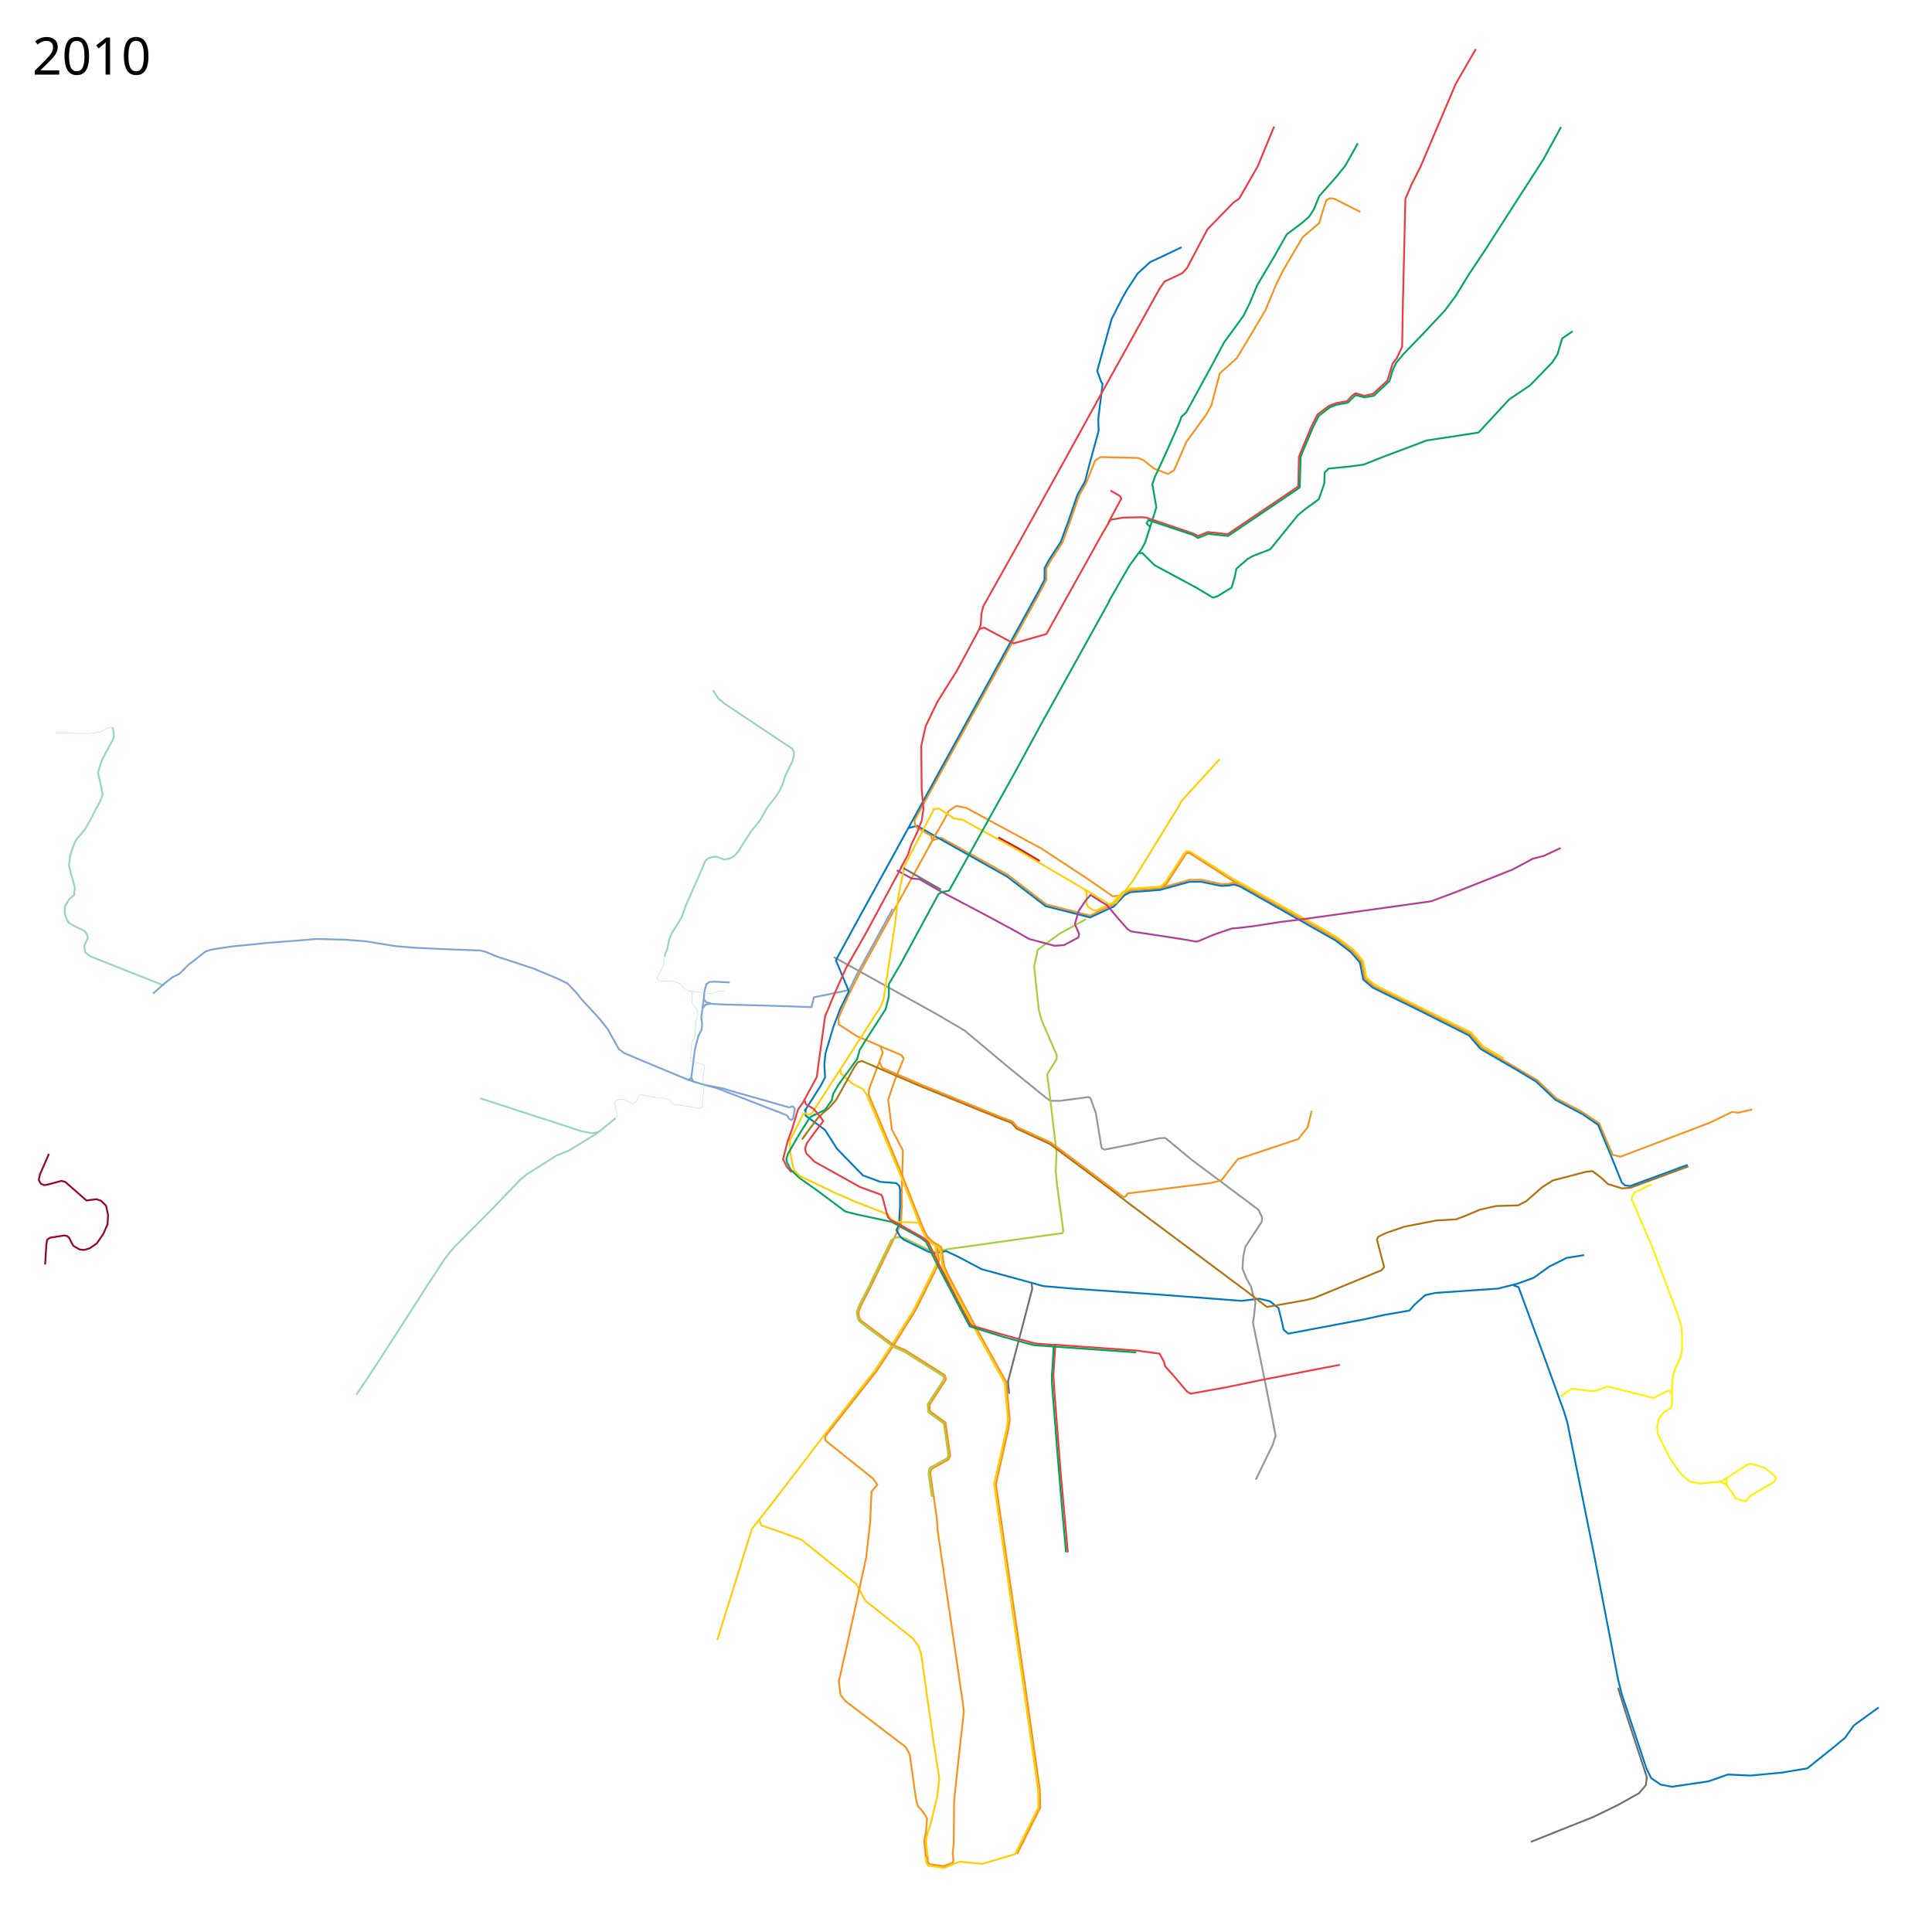
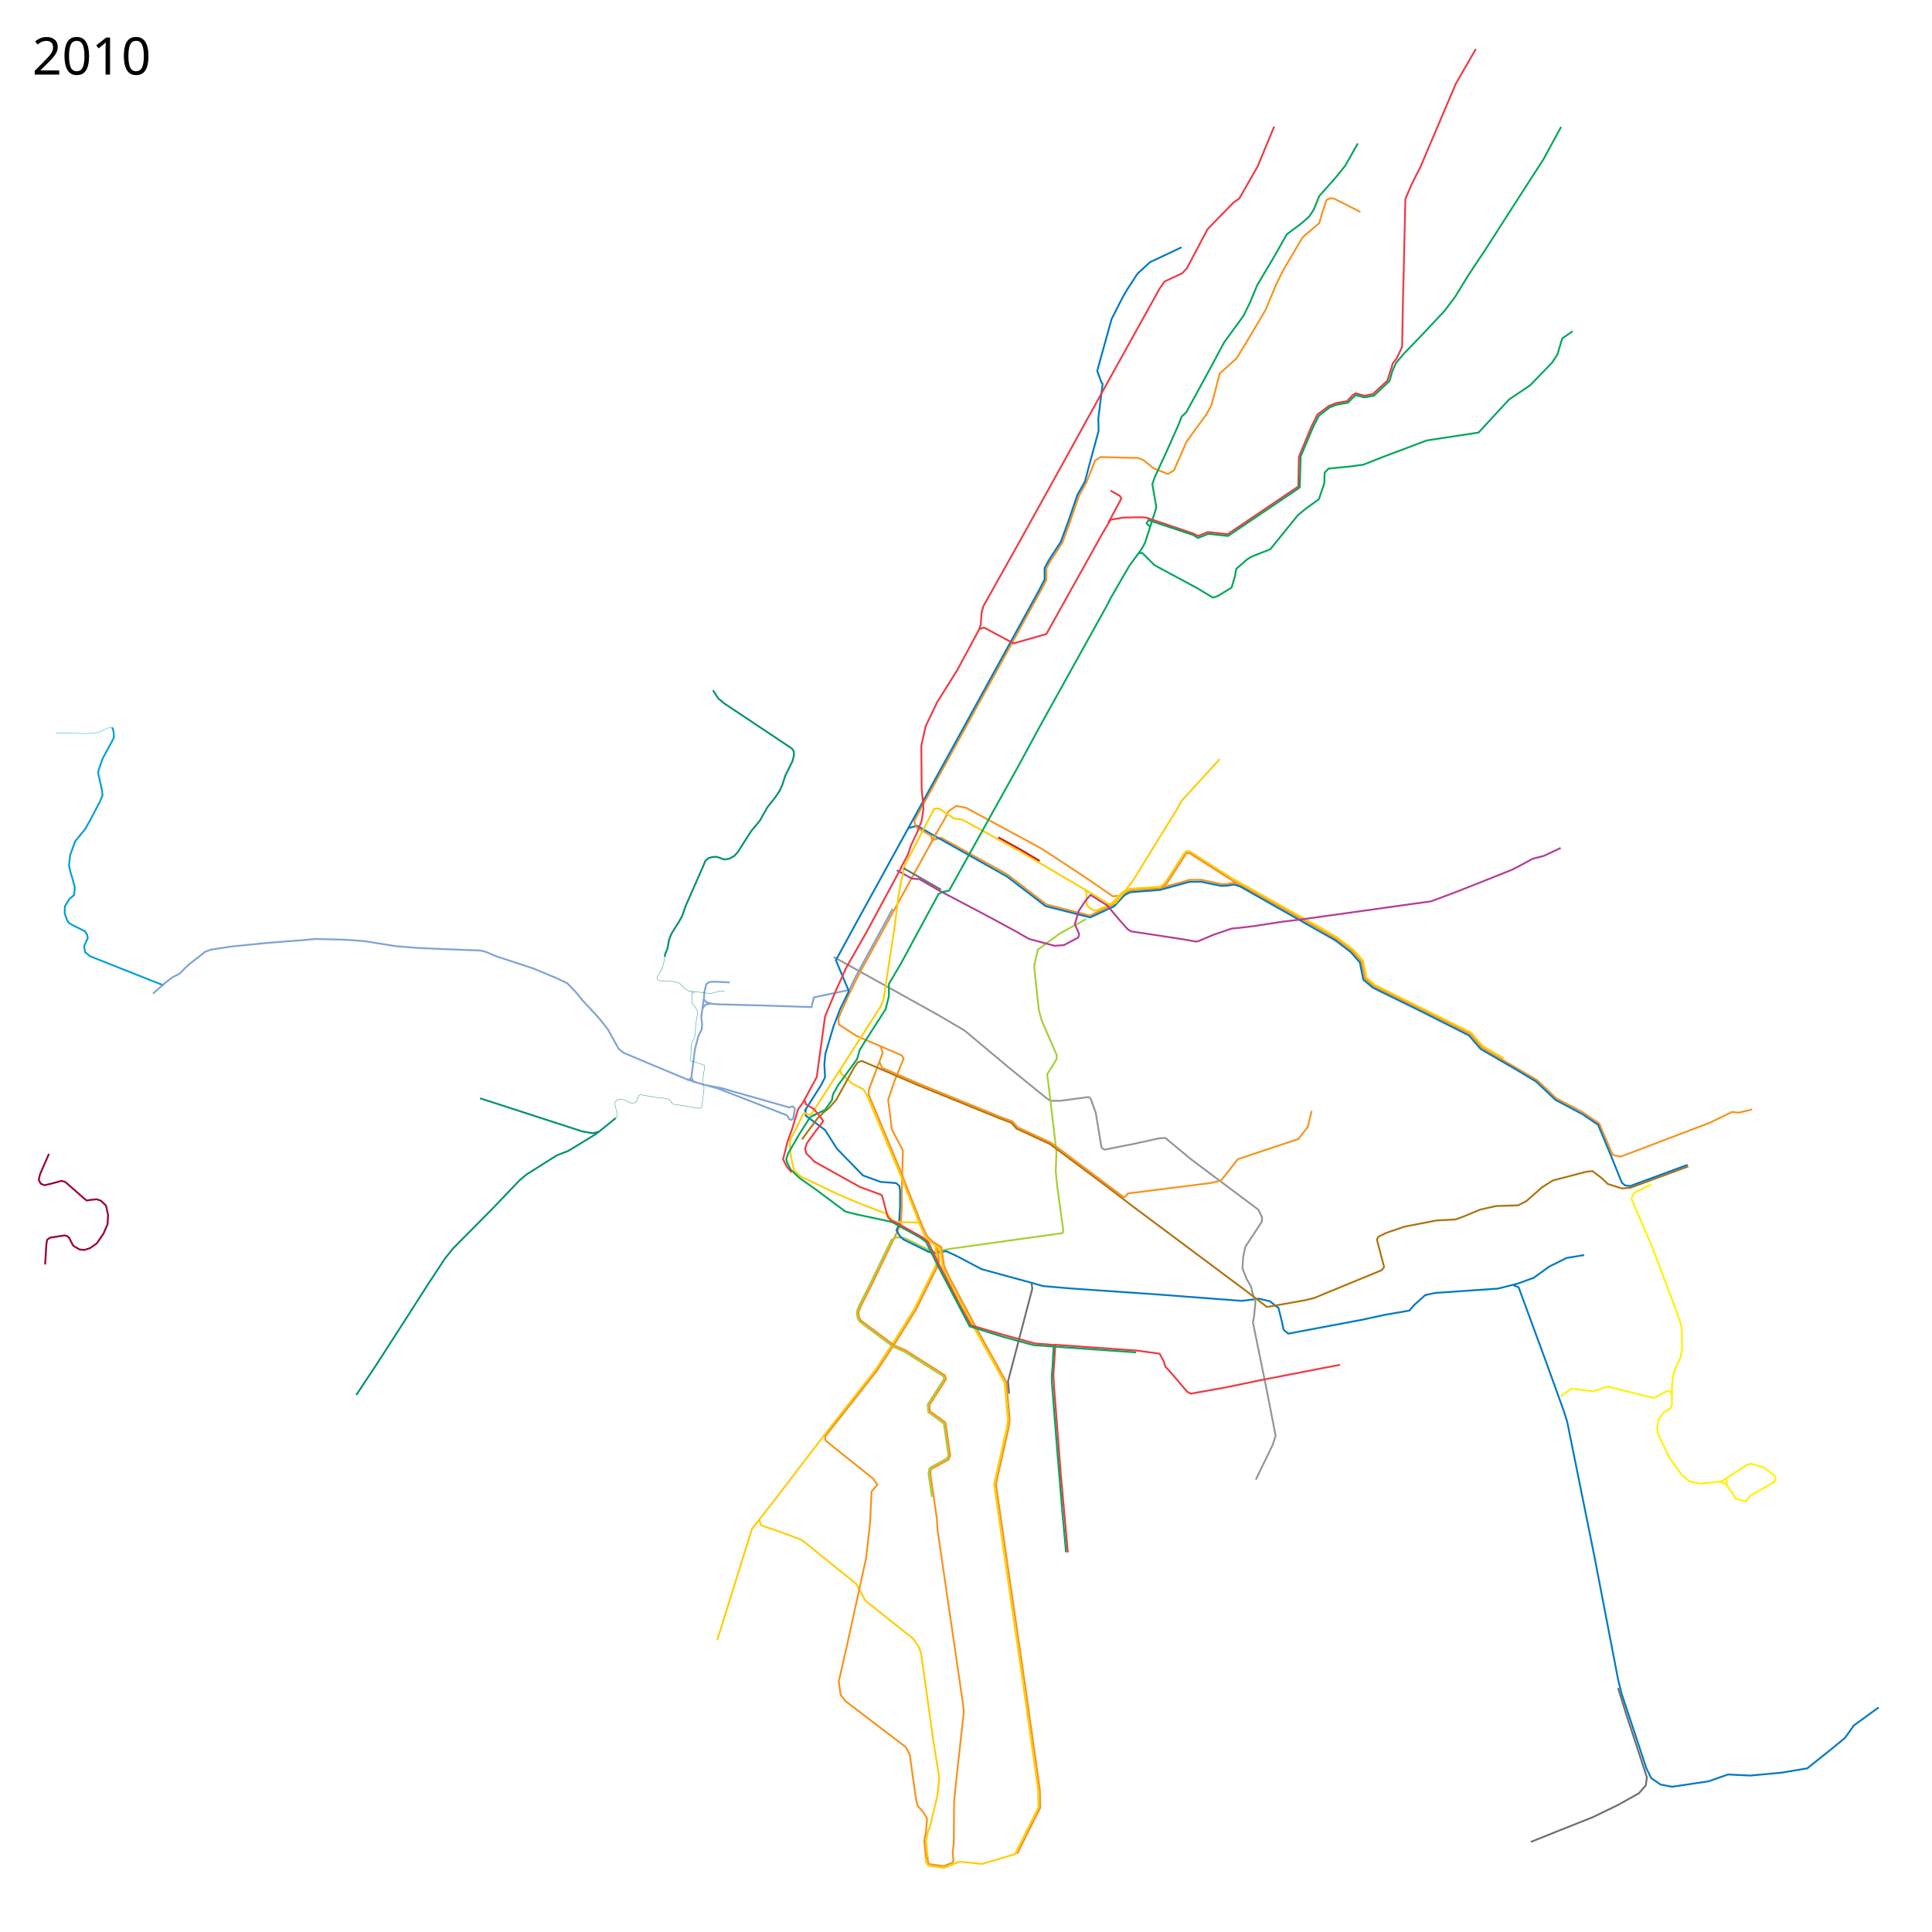
- <svg xmlns="http://www.w3.org/2000/svg" version="1.2" width="5360" height="5360" viewBox="0 16 5360 5360">
+ <svg xmlns="http://www.w3.org/2000/svg" viewBox="0 16 5360 5360" height="5360" width="5360" version="1.2">
  <path d="M2587.576 2346.983l23.187-7 184.017 102.084 35.508 27.288 72.356 55.644 121.403 31.266 56.885-27.621 6.695-2.043 29.661-31.686 18.03-8.54L3217 2481l23-7.25 39.75-10.5 19.75-6.25 33-.25 56.5 12 17.75-.5 16.75-3.5 19.5 7 203 113.75 60.75 35.25 44 33 26.5 30.25 9.25 46.749 24.75 21.5 116.25 56.5L4079 2885l32 37.5 153.25 90 54.25 51.25L4388 3100l48.75 32.75" fill="none" stroke="#f7931d" stroke-width="5" stroke-linejoin="round" />
  <path d="M3233.678 2463.432l51.881-80.482 6.289-5.56 8.67.636 121.525 77.186" fill="none" stroke="#ffcd02" stroke-width="5" stroke-linejoin="round" />
  <path d="M2591 2339l27-46 14-27 21-14 27 5 209 113 55 36 74.75 49.25 68.25 47.25 19.5-1.25" fill="none" stroke="#f7931d" stroke-width="5" stroke-linejoin="round" />
  <path d="M2519.5 2313.5l25-6.5 53.5 31 196 110 107 82 123.537 31.265L3083 2534l7.365-3.034 30.228-32.204 15.318-7.448L3218 2485l82-22.5 32-.25 56.14 11.59 18.36-.84 17.5-3 16.75 5.5L3705 2625l42.5 32.5 25.25 28.75 4.75 24.5 4.75 23 26.5 22.5L3930 2815.5l145.5 73.25 32.25 37.5 96.5 56 57.25 34.25 54 51 74.5 39.5" fill="none" stroke="#0079c2" stroke-width="5" stroke-linejoin="round" />
  <path d="M3234.483 2462.973L3219 2476l-51.5 3.5-32.864 2.288-20.822 9.78-28.95 30.728-8.466 4.305" fill="none" stroke="#ffcd02" stroke-width="5" stroke-linejoin="round" />
  <path d="M3010 2484.5l4.5 8.5v30.5l4.5 8.5 15 10 10.534-.975 27.966-13.525 6-2M3422.014 2454.97l22.729 12.367 223.507 125.162 41.25 24.25 45.25 34 27 31 9 46.5 23.25 20.25 267.5 132.25 32.5 38 57.75 33.25" fill="none" stroke="#ffcd02" stroke-width="5" stroke-linejoin="round" />
  <path d="M4436 3131l38 89 22 5 247-94 62-30 18 2 38-9M3437.726 2468.82l-16.226-8.32-121.695-77.789-5.805-.439-3.928 2.792L3237 2467l-12.953 11.384" fill="none" stroke="#f7931d" stroke-width="5" stroke-linejoin="round" />
  <path d="M2106 4231c1 4 6 17 6 17l53 18 59 22 151 122 26 47 132 105 15 21 7 18 35 248 16 101-6 51-20 82-6 16-5 25 5 47" fill="none" stroke="#ffcd02" stroke-width="5" stroke-linejoin="round" />
  <path d="M2313 2671l288 160 75 44 123 103 101 82 14 10h28l77.31-10.37 4.187 1.635 2.436 3.05L3040 3103l11 67 4.713 29.066 3.804 4.159 5.113 2.267L3143 3190l73-16 17-1 71 59 187 140 10 20v13l-46 70-6 28-2 32 11 28 13 23 5 22" fill="none" stroke="#939598" stroke-width="5" stroke-linejoin="round" />
  <path d="M2476.5 2537.5l-100.5 184-20 41-98 20.5-6.5 27-136.5-4.5-116-3-23.5-1.5-15-4-7.5-7.5 1-21 5.5-22 8.5-6 14-1 42.5 2" fill="none" stroke="#7ea3d5" stroke-width="5" stroke-linejoin="round" />
  <path d="M3774 604l-53-27-20-10-11-1-10 5-11 33-9 31-46 39-53 90-20 40-30 72-39 66-41 68-47 42-23 88-15 27-54 74-35 80-17 10-38.633-15.206-29.63-23.62-14.753-5.631L3053 1284l-15 10-24 60.375-20.445 36.88-25.624 74.47-20.306 55.4-32.99 50.854-11.76 21.271v32.125l-15.467 29.55-350.605 637.509 1.197 8.691 5.375 10.625 39.855 23.049 3.452 13.062L2385 2715l-28 56-31 70 1 17 49 32 77 33 49 21 5 9-25 61-18 53 8 63 2 19 31 58.813-3.016 109.286.016 48.002-2.939 47.944-40.06 82.955" fill="none" stroke="#f7931d" stroke-width="5" stroke-linejoin="round" />
  <path d="M1952.5 2787.5l-7 51.5 2.5 18.5-1.5 15-9 17.5-10 39.5-6.5 52.5-3 23.5 5.463 11.013L1945 3023l45.873 12.612 191.239 74.15 4.082 4.507 2.507 5.641 6.896 3.448 5.015-4.388 4.388-25.701-2.507-5.642-4.388-2.194-4.389 1.567-3.447 1.567L2036.687 3045l-30.09-9.09-47.642-9.403" fill="none" stroke="#7ea3d5" stroke-width="5" stroke-linejoin="round" />
  <path d="M2598.542 2324.95l-20.644 39.152" fill="none" stroke="#f7931d" stroke-width="5" stroke-linejoin="round" />
  <path d="M2588 2261l17-2 41.923 27.876 23.299 3.271 154.81 85.075L3027 2494l21.5 14" fill="none" stroke="#ffcd02" stroke-width="5" stroke-linejoin="round" />
  <path d="M3013 2566l-73 40-61 45-10 46 13 121 8 29 42 97-1 11-26 42 4 28 22 187-2 54 4 41 17 123-2 7-315 44-10 2-32.008 5.598-13.492-4.348L2510 3451l-20.102-2.404-8.206 2.64-8.942 4.889-61.367 127.169" fill="none" stroke="#a6ce38" stroke-width="5" stroke-linejoin="round" />
  <path d="M1971.5 2800l-14.5 3.5-7.5 9.5" fill="none" stroke="#7ea3d5" stroke-width="5" stroke-linejoin="round" />
  <path d="M3278 702l-42 20-45 21-35 32-30 46-12 21-30 59-40 144 11 30 4 6-12 97 1 33-27 99-11 42-21 37-26 76-20 54-33 51-12 22v32l-15 29-509 926-55 101 36 86-24 49-19 50-22 74-3 30 2 36-12 23-45 71" fill="none" stroke="#0079c2" stroke-width="5" stroke-linejoin="round" />
  <path d="M1906 3010.5l24 8" fill="none" stroke="#7ea3d5" stroke-width="5" stroke-linejoin="round" />
  <path d="M2583 4092l-2 12 18 124 2 32 70 479 3 26-20 180-7 68-1 117-3 26 2 20-1.375 7.25-25.375 10-39.875-5.5-3.75-5.75-1.625-14" fill="none" stroke="#f7931d" stroke-width="5" stroke-linejoin="round" />
  <path d="M2235 3092v19l54 40 33 52 72 74 48.702 17.897 43.243 3.332 8.96 7.646L2497 3317v47l-3 50-7 15 10 17 10 9 69 34 16 4 33-6 32 15 66 35 139 38 32 9 82 7 232 16 237 18 48-6 30 7 24 19 10 40 4 20 13 11 207-39 60-13" fill="none" stroke="#0079c2" stroke-width="5" stroke-linejoin="round" />
  <path d="M2549 3408l15 33 5.4 8.4 14.6 15 10.42 6.538L2601 3515l-8 18.5-55.5 112-57.5 92.5-52 79-144 184-137 179-61 78-96 308" fill="none" stroke="#ffcd02" stroke-width="5" stroke-linejoin="round" />
  <path d="M1918 3006.5l-8.251 5.602-61.767-25.757" fill="none" stroke="#7ea3d5" stroke-width="5" stroke-linejoin="round" />
  <path d="M3840 3664l70-12 14-16 30-27 28-6 174-12 55-14 44-16 43-31 48-24 49-8M4199 3582l14 5 74 201 52 144 9 29 75 371 66 343 10 40 69 208 13 26 26 18 32 6 101-15 54-19 62 3 86-8 72-12 70-56 35-29 24-34 69-50" fill="none" stroke="#0079c2" stroke-width="5" stroke-linejoin="round" />
  <path d="M4489 4699l23 74 43 131 14 43-3 22-19 22-59 33-68 33-103 41-70 28" fill="none" stroke="#6c6e70" stroke-width="5" stroke-linejoin="round" />
  <path d="M2442.5 2918l6.5 18.5-38.014 101.524-1.13 14.87 28.144 66.67L2496 3259l59.257 150.1 13.538 30.458 5.167 7.947 12.942 12.807 24.776 15.504 7.674 52.447 13.948 30.85 75.208 141.115 83.49 150.39 9.292 104.664-3.322 22.718-34.97 155.586 30.613 212.189L2844.586 4696l40.293 285.641 1.093 49.359-18.684 37.06-45.316 91.294" fill="none" stroke="#f7931d" stroke-width="5" stroke-linejoin="round" />
-   <path d="M454.5 2750L347 2707.5l-97-38.5-14-11.5-2.5-17 10-22-2-9.5-6-9.5L206 2585l-15-8.5-5.5-9-6-17.5.5-19.5 12.5-20.5 13-11 1-10 1-10.5-6-23.5-5.5-18-4.5-19.5 3-28.5 14-39 27.5-33.5 13-23 29-55 6.5-16.5-2.5-18-10-44 4-15 9-25 24.5-45 6.5-12.5-.5-13.5-2.5-12-2.928-1.951" fill="none" stroke="#99d4c0" stroke-width="5" stroke-linejoin="round" />
+   <path d="M454.5 2750L347 2707.5l-97-38.5-14-11.5-2.5-17 10-22-2-9.5-6-9.5L206 2585l-15-8.5-5.5-9-6-17.5.5-19.5 12.5-20.5 13-11 1-10 1-10.5-6-23.5-5.5-18-4.5-19.5 3-28.5 14-39 27.5-33.5 13-23 29-55 6.5-16.5-2.5-18-10-44 4-15 9-25 24.5-45 6.5-12.5-.5-13.5-2.5-12-2.928-1.951" fill="none" stroke="#009fda" stroke-width="5" stroke-linejoin="round" />
  <path d="M1847.982 2986.345L1792 2963l-61.5-26-14-11-17.5-31.5-12.5-22.5-23.5-30-49-53-15.5-19.5-24.5-25.5-31.5-15-62.5-26-103.5-34-29.5-12.5-14.5-3.5-105.5-4-73.5-3.5-55.5-4.5-87-14-55-4-78.5-2-46 4-85.5 6.5-104.5 10.5-55.5 8.5-16 5.5-47.5 37-24.5 24.5-20 10-22.5 17.5-31 27.5" fill="none" stroke="#7ea3d5" stroke-width="5" stroke-linejoin="round" />
  <path d="M2488 2430.5l42 23 20.5 1.5 52 30 24.5 13 118.5 62.5 72 39 37.5 21.5 71 19 26-2 39.5-21 2.5-9.5-12-27.5 10.5-36.5 20-30 13-14.5 25 15.5" fill="none" stroke="#b33c96" stroke-width="5" stroke-linejoin="round" />
  <path d="M2591 2261l-81 156-9 41-9 48-9 74-32 210-8 19-45 70-68 106" fill="none" stroke="#ffcd02" stroke-width="5" stroke-linejoin="round" />
  <path d="M2331 2983l-80 124-8 2-10.239-5.06-4.51 2.812L2208 3148l-17 32 2 34.5 3.5 20.5 6.127 27.776 18.94 17.343L2318 3326l55 24 90 35 11 16 14 5 62 2" fill="none" stroke="#ffcd02" stroke-width="5" stroke-linejoin="round" />
  <path d="M2331 2982l2 12 31 28 31 16 10 16 94 224 52 133" fill="none" stroke="#ffcd02" stroke-width="5" stroke-linejoin="round" />
  <path d="M2599.028 3467.397l.816 5.581 5.532 41.771-7.545 20.479-56.705 114.021-57.05 91.565-51.337 77.965-143.35 182.328-.148 8.019 2.76 4.873 130 104 12.135 17.17-16.136 18.83-4 86-11 98-53 242-23 101 5 37 13 17 168 128 11 21 17 122 5 20 15 17 11 18-3 37-5 25 4.979 48.56" fill="none" stroke="#f7931d" stroke-width="5" stroke-linejoin="round" />
  <path d="M2594.2 3471l13.4 7.772 6.9 50.728 14.5 32 76 142.5 82 148 9.348 102.969L2793 3978l-35 155 31 216 52 357 39 276 1 48-65 130-91 27-63-6-43 17-43-6-6-8-3-16" fill="none" stroke="#ffcd02" stroke-width="5" stroke-linejoin="round" />
  <path d="M3475 3603l8 26-4 40-3 16 35 171 28 143-8 25-47 97" fill="none" stroke="#939598" stroke-width="5" stroke-linejoin="round" />
  <path d="M2225 3177l19-26 23-31 17-17 16-13 20-23 50-90 10-14 11-3.5 159 68.5 224 91 32 12 14 16 93 43 154 115 72 55 320 239 56 43 107-19 24-6 187-77 7-9-20-76 4-8 23-11 50-17 88-17 54-3 24-9 43-18 44-10 62-2 23-12 43-38 30-19 31-8 61-16 18-2 25 19 18 17 39 12 24-2 160-59" fill="none" stroke="#b0720c" stroke-width="5" stroke-linejoin="round" />
  <path d="M2618 2489l-14 7-105 194-33 56v34l-9 36-54 84-18 29-7 25-53 73-14 25-3 16-19 27-31 15" fill="none" stroke="#00a65b" stroke-width="5" stroke-linejoin="round" />
-   <path d="M988.5 3886l53.5-80.5 52.584-81.624L1109 3701.5l79.5-124 45-68.5 23-29 111-112 74-77.5 19-16 84-53 32-12.5 75.5-46 15-11.5 41-33.5" fill="none" stroke="#99d4c0" stroke-width="5" stroke-linejoin="round" />
+   <path d="M988.5 3886l53.5-80.5 52.584-81.624L1109 3701.5l79.5-124 45-68.5 23-29 111-112 74-77.5 19-16 84-53 32-12.5 75.5-46 15-11.5 41-33.5" fill="none" stroke="#009174" stroke-width="5" stroke-linejoin="round" />
  <path d="M2263 3107l-16 9-29.5 46.5-31.5 54.5-4.572 14.478 1.897 9.398 10.631 20.472 24.083 22.77L2266 3318l79 59 31 8 98 21 78 43 17 12 38 77M2618 2490l15-3 119-214 68-122 70-129 177-319 12-22M3077 1683l27-47 29-50 35-48 9-17 28-87 3-11-11-64 7-20 31-67 36-81 7-19 13-12 72-132 33-62 54-74 18-37 20-48 47-79 35-62 39-29 23-20 13-20 15-37 47-53 25-31 35-62M3863 1045l10-22 22-26 55-57 58-62 30-40 36-59 48-72 91-142 69-107 49-90M3160 1551l9-1 34 34 117 63 45 27 13-4 39-24 9-31 4-21 31-27 14-8 49-19 77-95 22-18 36-26 15-44 1-30 11-11 61-6 36-5 53-21 122-46 144-22 85-92 58-39 61-63 15-23 13-44 29-20" fill="none" stroke="#00a65b" stroke-width="5" stroke-linejoin="round" />
  <path d="M2499 2424l20-37 8-25 18-38 12-31 5-33-5-56-1-119 12-54 32-67 54-86 26-48 36-67 5-14 2-32 5-19 97-173 123-222 102-185 127-229 20-36 20-36 14-20 49-23 13-14 57-108 72-74 16-11 51-89 46-111" fill="none" stroke="#ef3a42" stroke-width="5" stroke-linejoin="round" />
  <path d="M2718 1761l12-4 82 44 91-26 156-280 22-37 35-6 50-1 14 1 130 44 14 7 27-11 55 6 196-132.5 1.5-82 34.5-83.5 17-34 32-24 21-8 29-5 15-16 9-6 24 7 24-5 40-37 15-48 11-14 15-32 2-114 7-296 17-40 25.25-50L4039 248l55.5-96" fill="none" stroke="#ef3a42" stroke-width="5" stroke-linejoin="round" />
  <path d="M3081 1377l26 15 4 7-36 67M2502 2420l-98 182-57 100-31 69-27 65-16 116-7 52-39 72-13 18-16 53-13 36-12.5 49 10 20.5 13.5 16" fill="none" stroke="#ef3a42" stroke-width="5" stroke-linejoin="round" />
  <path d="M135.764 3217.203l-24.748 56.569-3.536 15.556 5.657 10.606 9.9 4.243 16.263-3.535 31.113-8.486 10.606 2.829 52.326 45.962 7.071 5.656 9.192-1.414 18.385-2.121 12.021 4.243 14.142 13.435 5.657 26.163-1.414 25.456-11.314 26.162-18.385 26.87-19.092 13.436-15.556 4.95-13.435-1.415-16.97-9.9-5.657-9.899-5.657-12.02-5.657-4.95-7.778-2.122-40.305 6.364-7.778 5.657-2.122 12.02-3.535 56.57" fill="none" stroke="#903" stroke-width="5" stroke-linejoin="round" />
  <path d="M2231.5 3066l4 13 22.5 14 20.5 25 5.5 8.5-24 31.5-21.5 29.5-5 16 3.5 12.5 22.55 22.802L2385.5 3309l60 22 3 6.5 11 42 4 13.5 6.5 7 36 19 57 32 12 11 35.5 73M2609 3531.5l53.5 104.5 31.5 57 82 24 94.5 26 55.5 4.5" fill="none" stroke="#ef3a42" stroke-width="5" stroke-linejoin="round" />
  <path d="M2923 3746.5l231.5 16.5 62.5 8.5 12 22 3.5 13 21.5 24 39.5 46.5 10 5.5 95-17 101.5-21 170-33 47.5-9" fill="none" stroke="#ef3a42" stroke-width="5" stroke-linejoin="round" />
  <path d="M2928 3745.5l-5.5 85.5 2 35 18 233.5 20 223.5" fill="none" stroke="#ef3a42" stroke-width="5" stroke-linejoin="round" />
  <path d="M2607 3537.5l40.764 77.599L2690 3695.5l5.5 2 88 27.5 84.5 23 284 20" fill="none" stroke="#00a65b" stroke-width="5" stroke-linejoin="round" />
  <path d="M2923 3751.5l-3 56.5-2 25 .5 22 15 191 14 167.5 10 109" fill="none" stroke="#00a65b" stroke-width="5" stroke-linejoin="round" />
  <path d="M2610.5 2484l-104-59.5" fill="none" stroke="#6c6e70" stroke-width="5" stroke-linejoin="round" />
  <path d="M3046.5 2512.5l24.5 14.5 31 37 26.5 30 9.5 6 37.5 5.5L3289 2623l30 5.5 9.5-3 39-16.5 50-17 22-2 38-4.5 77-12 50.5-6 286.5-40 79-11 72-27 153.5-61 27.5-14.5 28.5-15.5 31-8 47-22" fill="none" stroke="#b33c96" stroke-width="5" stroke-linejoin="round" />
  <path d="M3190 1477l-9-9 5-9 123.5 41 14 8.5 15.5-6 13-5.5 55 6 57-38.5 135.5-91.5 6.5-5 2.5-85.5 34.21-80.906L3659 1169.5l30.5-23.5 18-7 32.5-6 9-9.5 12.5-11.5 8 2.5 16 4 26-4.5 43.5-41 9-31" fill="none" stroke="#00a65b" stroke-width="5" stroke-linejoin="round" />
  <path d="M4790.5 4136.5l-.5-20.5M4638 3885l-5.5-10-6-.5-38.5 20-128.5-32-38.5 13.5-61-7.5-30.5 21.5" fill="none" stroke="#fff104" stroke-width="5" stroke-linejoin="round" />
-   <text x="89.453" y="222.961" style="-inkscape-font-specification:Sans" font-size="144px" font-weight="400" font-family="Sans">
-     <tspan x="89.453" y="222.961">2010</tspan>
+   <text style="-inkscape-font-specification:Sans" y="222.961" x="89.453" font-size="144px" font-weight="400" font-family="Sans">
+     <tspan y="222.961" x="89.453">2010</tspan>
  </text>
  <path d="M3027 2494l49 30 20-3 48-63 125-203 8-16 107-117" fill="none" stroke="#ffcd02" stroke-width="5" stroke-linejoin="round" />
-   <text x="89.453" y="5273.961" style="-inkscape-font-specification:Sans" font-size="144px" font-weight="400" font-family="Sans" />
-   <path d="M1661.5 3156l-17.5 4-30-5.5-282-91.5" fill="none" stroke="#99d4c0" stroke-width="5" stroke-linejoin="round" />
+   <text style="-inkscape-font-specification:Sans" y="5273.961" x="89.453" font-size="144px" font-weight="400" font-family="Sans" />
+   <path d="M1661.5 3156l-17.5 4-30-5.5-282-91.5" fill="none" stroke="#009174" stroke-width="5" stroke-linejoin="round" />
  <path d="M2769.5 2339l58.766 32.221 56.234 33.279" fill="none" stroke="#cd1b19" stroke-width="5" stroke-linejoin="round" />
  <path d="M3639 3098l-11 45-26 33-168 56-46 59-29 7-230 29-7 9-5 1-145.761-109.49-55.252-41.265L2823 3143.5l-14.245-16.534-34.123-12.55L2557.627 3026 2447 2978.356l-7-16.356" fill="none" stroke="#f7931d" stroke-width="5" stroke-linejoin="round" />
  <path d="M2862 3577l2 14-67.5 257.5 3.262 33.895" fill="none" stroke="#6c6e70" stroke-width="5" stroke-linejoin="round" />
  <path d="M2411.383 3583.294l-27.455 53.708-7.08 18.076 2.516 17.65 5.171 9.333L2409 3701l70 52 30 13 108.368 68.376 2.084 6.995-45.645 70.758 1.42 21.453 43.335 31.793 12.702 88.854-3.412 7.407-47.29 26.114-2.312 2.875-2.25 14.188 9.5 63.874" fill="none" stroke="#a6ce38" stroke-width="5" stroke-linejoin="round" />
  <path d="M2459 3496l-43 89-28 55-6.171 16.282 1.537 14.111L2388 3679l92.945 69.652L2512 3762l109.4 69.27 3.254 11.372-45.873 70.864.877 17.404L2623 3962.5l11.5 79.25 1.75 13.25-5.266 10.634-42.052 23.107L2583 4092" fill="none" stroke="#f7931d" stroke-width="5" stroke-linejoin="round" />
-   <path d="M310.072 2035.049L307 2033l-17 7-14 7-16.5 3-18.5 1-86.5-1.5M1708 3118l2.699-2.526 1.335-4.182-.712-8.187-5.873-26.072 1.55-5.033 5.036-4.308 7.608-2.213 9.356 1.02 26 11.5 11-6 6-16.5 5-2.5 38.5 7 29.742 3.331 10.758 3.17 5.5 5 3 7 1 .5 35.5 5.5 41 6.5 5-3.5 6.5-54.5-4.5-14.5 5.924-43.712-1.296-3.411-26.966-9.577-8.81-.711-2.046-2.759 2.491-46.716 1.45-3.818M1916.254 2765.61l4.246 7.89" fill="none" stroke="#99d4c0" stroke-linejoin="round" />
-   <path d="M1978 1931l14.5 22.5 17.5 14.5 148.5 99 39 26 5 8.5v11l-4 15.5-19.5 39-8.5 26-7.5 17-14 20.5-20 25-21 37.5-23 27.5-18.5 28.5-18.5 29.5-10.5 12-13.5 7.5-14.5 2.5-21-7.5-11.5.5-11 3-9 7.5-8.5 20.5-45.5 103-10.5 30-9 16-21 33.5-6.5 17-4.5 24.5-6 14-1.265 7.906" fill="none" stroke="#99d4c0" stroke-width="5" stroke-linejoin="round" />
-   <path d="M1844.235 2670.406l-2.735 17.094-5 16.5-9.5 17.5-4.5 6 1 5.5 5.5 4 39 2 17.5 5 14.5 15 9.5 6 58.5 7 10-1 18-5.5 14.5-.5M1926.644 2767.157l-6.144 6.343-1 21 .888 5.002 14.561 19.837-.195 11.068L1931 2851.5l-3.5 41-7.754 15.297" fill="none" stroke="#99d4c0" stroke-linejoin="round" />
+   <path d="M310.072 2035.049L307 2033l-17 7-14 7-16.5 3-18.5 1-86.5-1.5" fill="none" stroke="#009fda" stroke-linejoin="round" />
+   <path d="M1708 3118l2.699-2.526 1.335-4.182-.712-8.187-5.873-26.072 1.55-5.033 5.036-4.308 7.608-2.213 9.356 1.02 26 11.5 11-6 6-16.5 5-2.5 38.5 7 29.742 3.331 10.758 3.17 5.5 5 3 7 1 .5 35.5 5.5 41 6.5 5-3.5 6.5-54.5-4.5-14.5 5.924-43.712-1.296-3.411-26.966-9.577-8.81-.711-2.046-2.759 2.491-46.716 1.45-3.818M1916.254 2765.61l4.246 7.89" fill="none" stroke="#009174" stroke-linejoin="round" />
+   <path d="M1978 1931l14.5 22.5 17.5 14.5 148.5 99 39 26 5 8.5v11l-4 15.5-19.5 39-8.5 26-7.5 17-14 20.5-20 25-21 37.5-23 27.5-18.5 28.5-18.5 29.5-10.5 12-13.5 7.5-14.5 2.5-21-7.5-11.5.5-11 3-9 7.5-8.5 20.5-45.5 103-10.5 30-9 16-21 33.5-6.5 17-4.5 24.5-6 14-1.265 7.906" fill="none" stroke="#009174" stroke-width="5" stroke-linejoin="round" />
+   <path d="M1844.235 2670.406l-2.735 17.094-5 16.5-9.5 17.5-4.5 6 1 5.5 5.5 4 39 2 17.5 5 14.5 15 9.5 6 58.5 7 10-1 18-5.5 14.5-.5M1926.644 2767.157l-6.144 6.343-1 21 .888 5.002 14.561 19.837-.195 11.068L1931 2851.5l-3.5 41-7.754 15.297" fill="none" stroke="#009174" stroke-linejoin="round" />
  <path d="M4390 3107l43.42 29.444 34.976 83.428 31.088 77.08 8.812 7.667 14.358 1.784 159.435-58.87" fill="none" stroke="#0079c2" stroke-width="5" stroke-linejoin="round" />
  <path d="M4581.13 3301.832L4535 3324.5l-5.5 7-3 11 57 132.5 67 177 14 42 2 27v40.5l-4.5 21-14.5 30-6.5 23.5-2.5 29.5v48l-4 10-19 11-13.5 18-4.5 24 2 18 32.5 66 31.5 44.5 23.5 21 30.5 6 54.5-5.5 16 7 17 22.5 10 17.5 28 8 12.5-15.5 65.5-38 5.5-8.5-2-8-29.5-23.5-36.5-11-9.5 1.5-54.5 35.5-18.5 11.5-11.5 1.5" fill="none" stroke="#fff104" stroke-width="5" stroke-linejoin="round" />
</svg>
